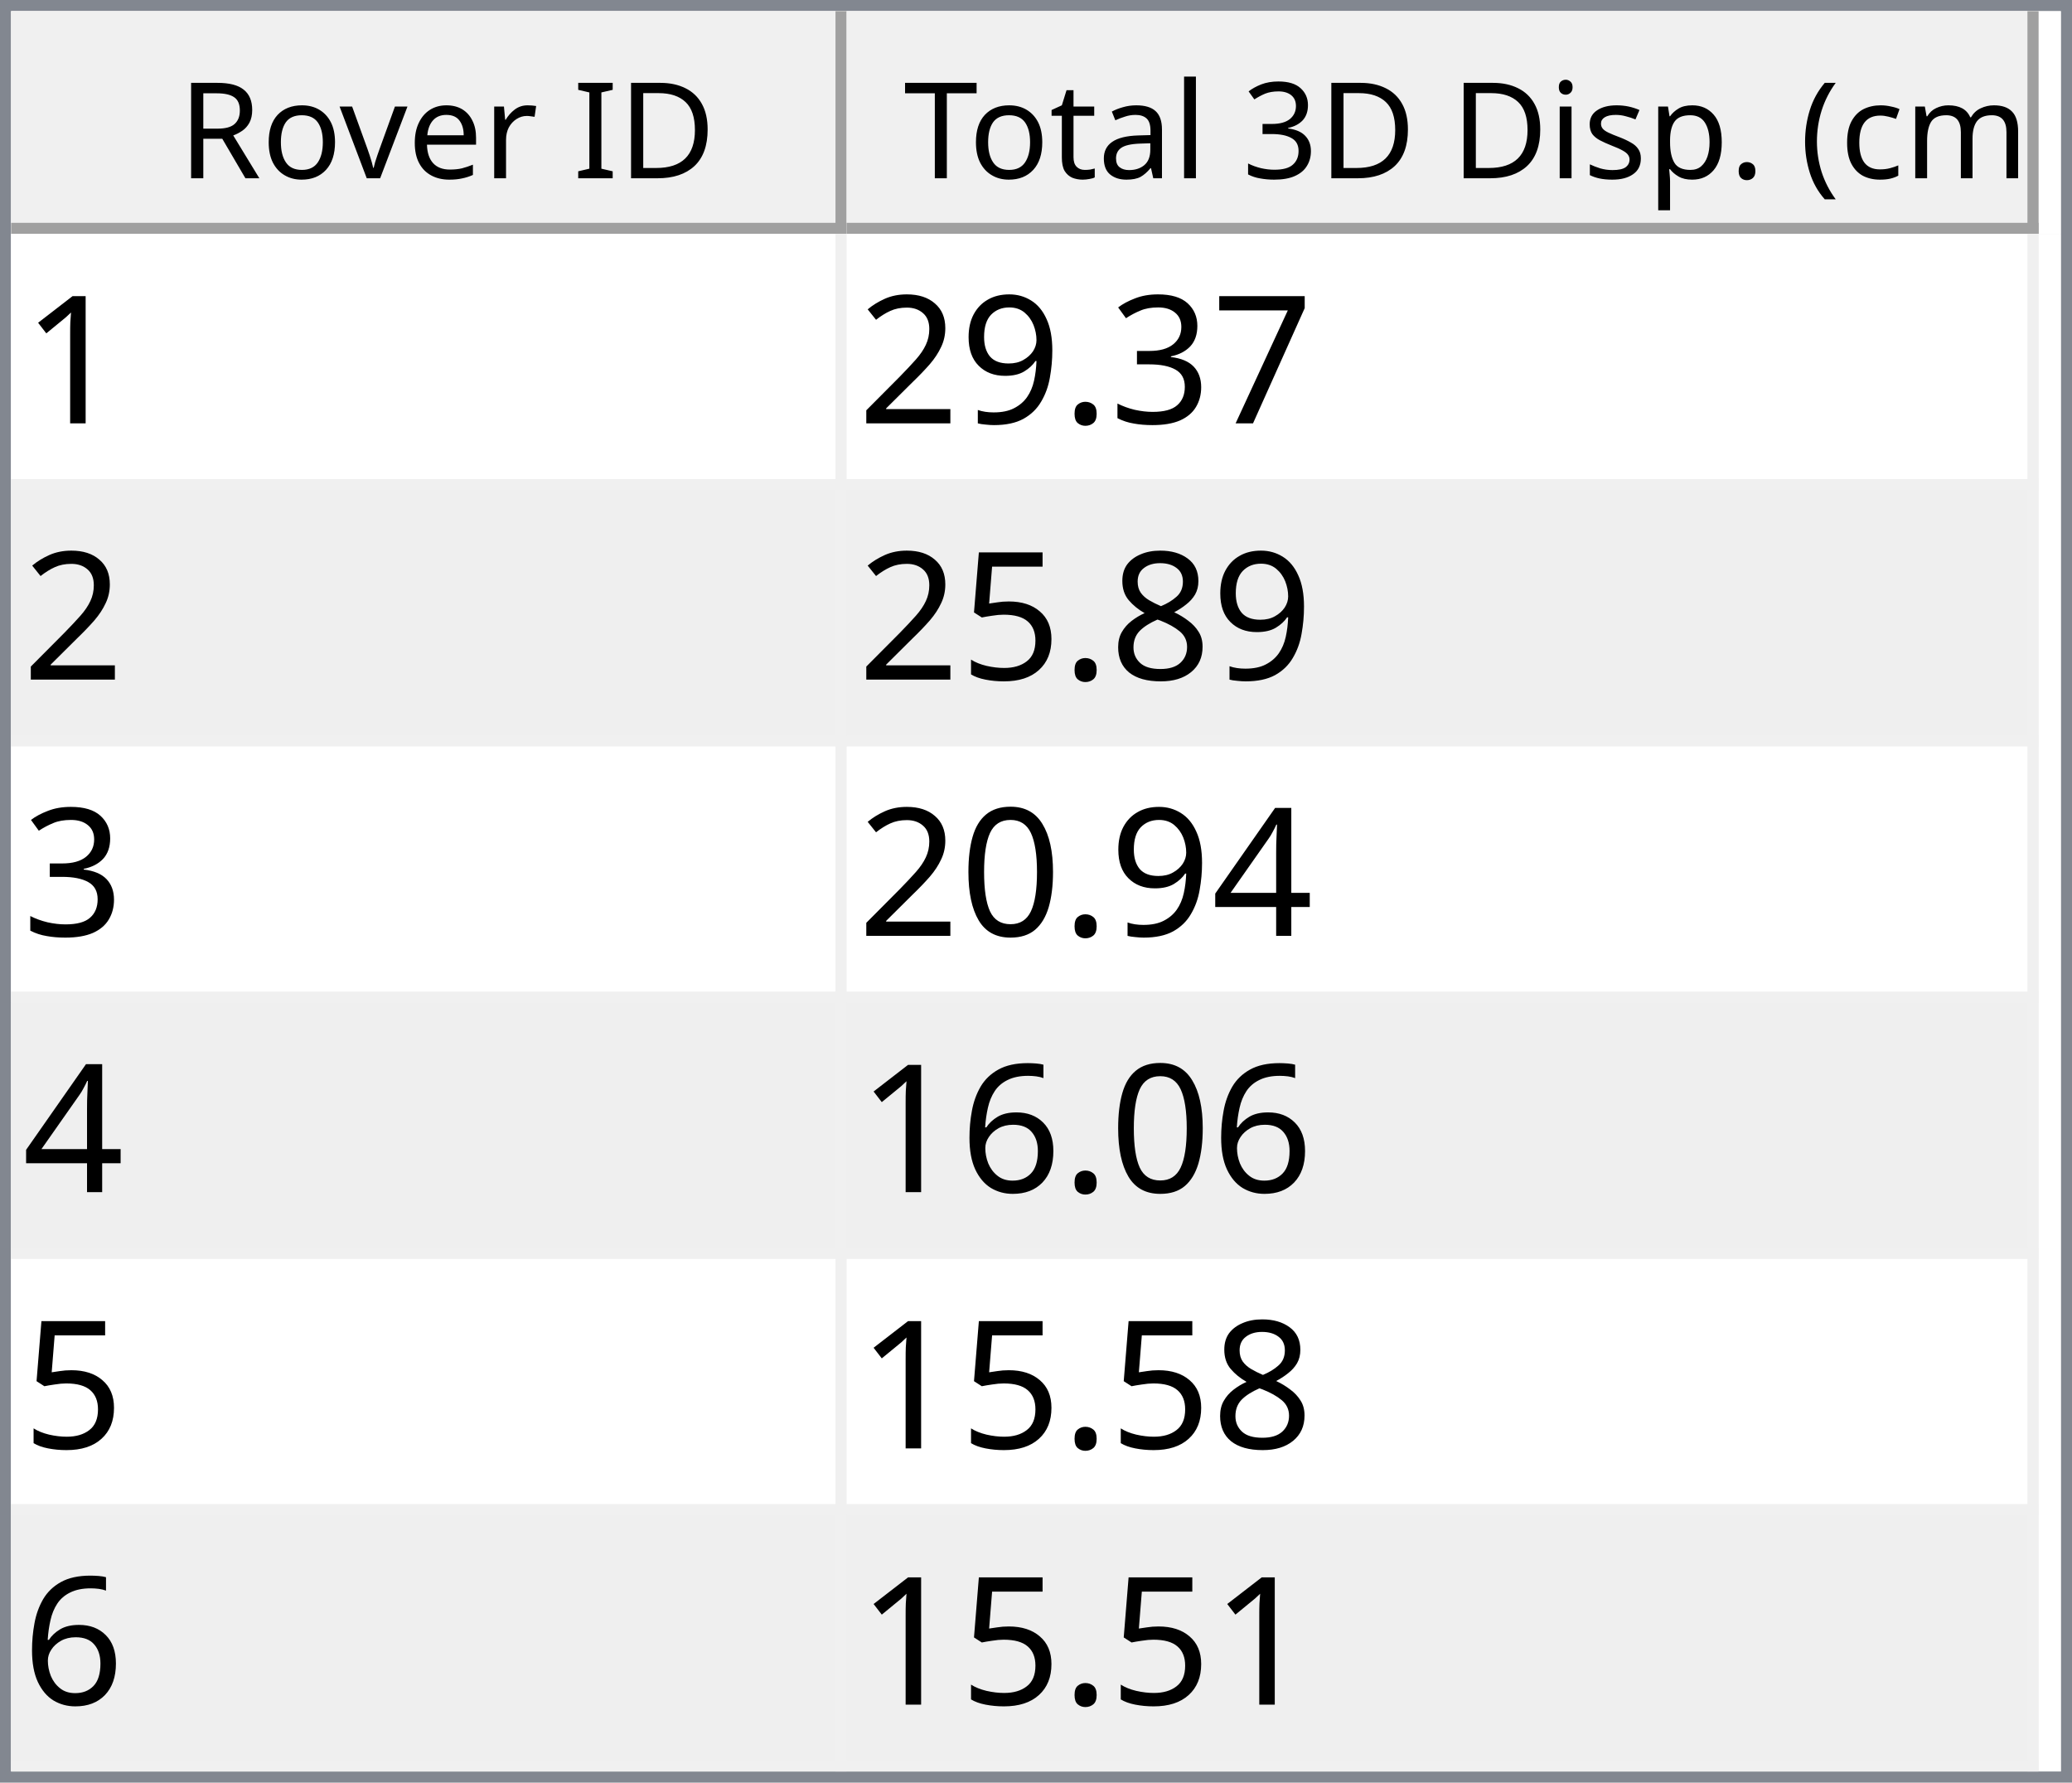
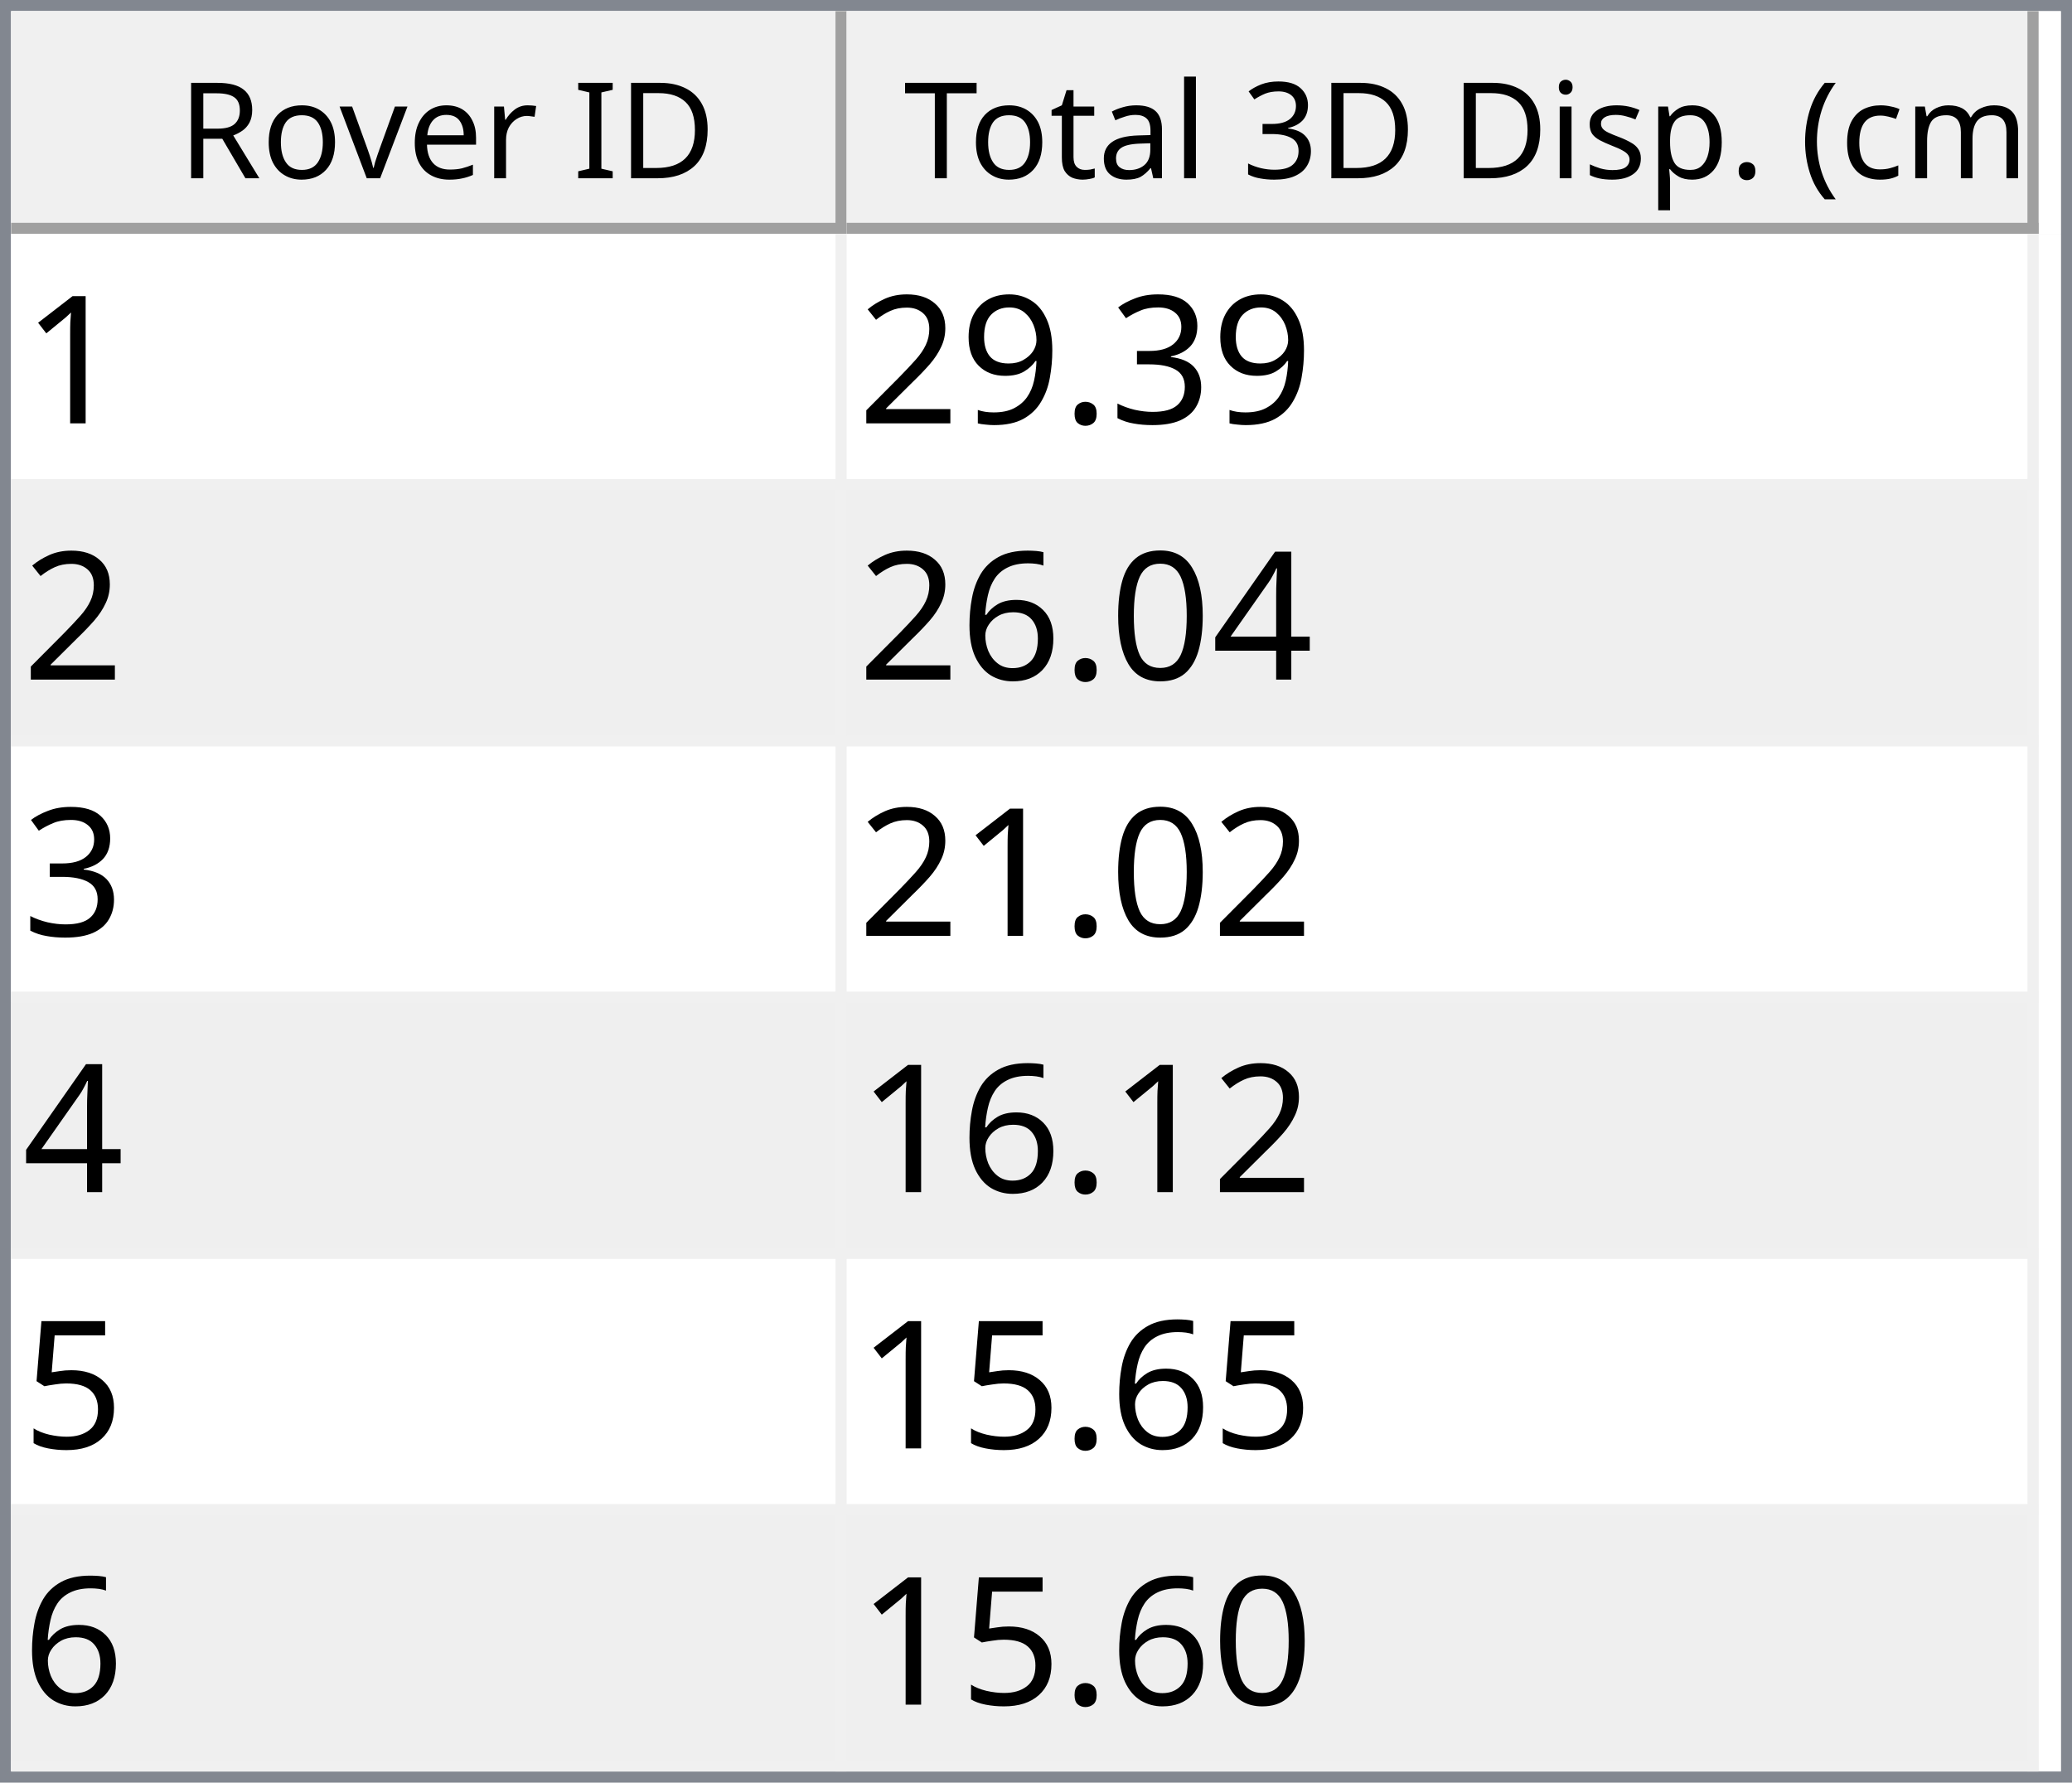
<svg xmlns="http://www.w3.org/2000/svg" style="fill-opacity:1; color-rendering:auto; color-interpolation:auto; text-rendering:auto; stroke:black; stroke-linecap:square; stroke-miterlimit:10; shape-rendering:auto; stroke-opacity:1; fill:black; stroke-dasharray:none; font-weight:normal; stroke-width:1; font-family:'Dialog'; font-style:normal; stroke-linejoin:miter; font-size:12px; stroke-dashoffset:0; image-rendering:auto;" width="186" height="160">
  <defs id="genericDefs" />
  <g>
    <defs id="defs1">
      <clipPath clipPathUnits="userSpaceOnUse" id="clipPath1">
        <path d="M0 0 L186 0 L186 160 L0 160 L0 0 Z" />
      </clipPath>
      <clipPath clipPathUnits="userSpaceOnUse" id="clipPath2">
        <path d="M0 0 L0 160 L186 160 L186 0 Z" />
      </clipPath>
      <clipPath clipPathUnits="userSpaceOnUse" id="clipPath3">
        <path d="M0 0 L0 20 L184 20 L184 0 Z" />
      </clipPath>
      <clipPath clipPathUnits="userSpaceOnUse" id="clipPath4">
        <path d="M0 0 L0 20 L75 20 L75 0 Z" />
      </clipPath>
      <clipPath clipPathUnits="userSpaceOnUse" id="clipPath5">
        <path d="M1 1 L1 19 L74 19 L74 1 Z" />
      </clipPath>
      <clipPath clipPathUnits="userSpaceOnUse" id="clipPath6">
        <path d="M0 0 L0 18 L73 18 L73 0 Z" />
      </clipPath>
      <clipPath clipPathUnits="userSpaceOnUse" id="clipPath7">
        <path d="M-0.5 -0.5 L-0.5 19.5 L74.5 19.5 L74.5 -0.5 Z" />
      </clipPath>
      <clipPath clipPathUnits="userSpaceOnUse" id="clipPath8">
        <path d="M0 0 L0 20 L107 20 L107 0 Z" />
      </clipPath>
      <clipPath clipPathUnits="userSpaceOnUse" id="clipPath9">
        <path d="M1 1 L1 19 L106 19 L106 1 Z" />
      </clipPath>
      <clipPath clipPathUnits="userSpaceOnUse" id="clipPath10">
        <path d="M0 0 L0 18 L105 18 L105 0 Z" />
      </clipPath>
      <clipPath clipPathUnits="userSpaceOnUse" id="clipPath11">
        <path d="M-0.5 -0.5 L-0.5 19.5 L106.5 19.5 L106.5 -0.5 Z" />
      </clipPath>
      <clipPath clipPathUnits="userSpaceOnUse" id="clipPath12">
        <path d="M0 0 L0 138 L184 138 L184 0 Z" />
      </clipPath>
      <clipPath clipPathUnits="userSpaceOnUse" id="clipPath13">
        <path d="M0 0 L0 138 L182 138 L182 0 Z" />
      </clipPath>
      <clipPath clipPathUnits="userSpaceOnUse" id="clipPath14">
        <path d="M-0.5 -0.5 L-0.5 137.5 L181.5 137.5 L181.5 -0.5 Z" />
      </clipPath>
      <clipPath clipPathUnits="userSpaceOnUse" id="clipPath15">
        <path d="M0 0 L0 22 L74 22 L74 0 Z" />
      </clipPath>
      <clipPath clipPathUnits="userSpaceOnUse" id="clipPath16">
        <path d="M0 0 L0 22 L106 22 L106 0 Z" />
      </clipPath>
      <font horiz-adv-x="64.551" id="font1">
        <font-face ascent="107.91" descent="25.098" units-per-em="100" style="font-style:normal; font-family:Segoe UI; font-weight:normal;" />
        <missing-glyph horiz-adv-x="64.551" d="M8.109 0 L8.109 68.266 L56.453 68.266 L56.453 0 L8.109 0 ZM15.328 7.234 L49.219 7.234 L49.219 61.031 L15.328 61.031 L15.328 7.234 Z" />
        <glyph unicode="D" horiz-adv-x="70.117" d="M9.188 0 L9.188 70.016 L28.516 70.016 Q65.531 70.016 65.531 35.891 Q65.531 19.672 55.25 9.836 Q44.969 0 27.734 0 L9.188 0 ZM17.391 62.594 L17.391 7.422 L27.828 7.422 Q41.609 7.422 49.273 14.797 Q56.938 22.172 56.938 35.688 Q56.938 62.594 28.328 62.594 L17.391 62.594 Z" />
        <glyph unicode="I" horiz-adv-x="26.611" d="M17.391 0 L9.188 0 L9.188 70.016 L17.391 70.016 L17.391 0 Z" />
        <glyph unicode=" " horiz-adv-x="27.393" d="" />
        <glyph unicode="r" horiz-adv-x="34.766" d="M34.188 41.891 Q32.078 43.5 28.125 43.5 Q23 43.5 19.555 38.672 Q16.109 33.844 16.109 25.484 L16.109 0 L8.109 0 L8.109 50 L16.109 50 L16.109 39.703 L16.312 39.703 Q18.016 44.969 21.531 47.922 Q25.047 50.875 29.391 50.875 Q32.516 50.875 34.188 50.203 L34.188 41.891 Z" />
        <glyph unicode="e" horiz-adv-x="52.295" d="M48.297 23 L12.984 23 Q13.188 14.656 17.484 10.109 Q21.781 5.562 29.297 5.562 Q37.75 5.562 44.828 11.141 L44.828 3.609 Q38.234 -1.172 27.391 -1.172 Q16.797 -1.172 10.742 5.641 Q4.688 12.453 4.688 24.812 Q4.688 36.469 11.305 43.82 Q17.922 51.172 27.734 51.172 Q37.547 51.172 42.922 44.828 Q48.297 38.484 48.297 27.203 L48.297 23 ZM40.094 29.781 Q40.047 36.719 36.75 40.578 Q33.453 44.438 27.594 44.438 Q21.922 44.438 17.969 40.383 Q14.016 36.328 13.094 29.781 L40.094 29.781 Z" />
        <glyph unicode="v" horiz-adv-x="47.9" d="M47.406 50 L27.484 0 L19.625 0 L0.688 50 L9.469 50 L22.172 13.672 Q23.578 9.672 23.922 6.688 L24.125 6.688 Q24.609 10.453 25.688 13.484 L38.969 50 L47.406 50 Z" />
        <glyph unicode="o" horiz-adv-x="58.594" d="M29 -1.172 Q17.922 -1.172 11.305 5.836 Q4.688 12.844 4.688 24.422 Q4.688 37.016 11.57 44.094 Q18.453 51.172 30.172 51.172 Q41.359 51.172 47.633 44.289 Q53.906 37.406 53.906 25.203 Q53.906 13.234 47.141 6.031 Q40.375 -1.172 29 -1.172 ZM29.594 44.438 Q21.875 44.438 17.383 39.188 Q12.891 33.938 12.891 24.703 Q12.891 15.828 17.43 10.695 Q21.969 5.562 29.594 5.562 Q37.359 5.562 41.531 10.594 Q45.703 15.625 45.703 24.906 Q45.703 34.281 41.531 39.359 Q37.359 44.438 29.594 44.438 Z" />
        <glyph unicode="R" horiz-adv-x="59.814" d="M59.375 0 L49.609 0 L37.891 19.625 Q36.281 22.359 34.766 24.289 Q33.25 26.219 31.664 27.438 Q30.078 28.656 28.25 29.219 Q26.422 29.781 24.125 29.781 L17.391 29.781 L17.391 0 L9.188 0 L9.188 70.016 L30.078 70.016 Q34.672 70.016 38.555 68.867 Q42.438 67.719 45.289 65.375 Q48.141 63.031 49.758 59.547 Q51.375 56.062 51.375 51.375 Q51.375 47.703 50.273 44.656 Q49.172 41.609 47.148 39.211 Q45.125 36.812 42.266 35.133 Q39.406 33.453 35.844 32.516 L35.844 32.328 Q37.594 31.547 38.891 30.547 Q40.188 29.547 41.359 28.18 Q42.531 26.812 43.68 25.078 Q44.828 23.344 46.234 21.047 L59.375 0 ZM17.391 62.594 L17.391 37.203 L28.516 37.203 Q31.594 37.203 34.203 38.133 Q36.812 39.062 38.719 40.797 Q40.625 42.531 41.703 45.047 Q42.781 47.562 42.781 50.688 Q42.781 56.297 39.141 59.445 Q35.5 62.594 28.609 62.594 L17.391 62.594 Z" />
        <glyph unicode=")" horiz-adv-x="30.176" d="M8.297 -15.922 L1.172 -15.922 Q16.406 2.344 16.406 26.812 Q16.406 51.469 1.078 70.016 L8.297 70.016 Q23.531 52.156 23.531 26.703 Q23.531 1.375 8.297 -15.922 Z" />
        <glyph unicode="m" horiz-adv-x="86.133" d="M79.109 0 L71.094 0 L71.094 28.719 Q71.094 37.016 68.531 40.727 Q65.969 44.438 59.906 44.438 Q54.781 44.438 51.195 39.75 Q47.609 35.062 47.609 28.516 L47.609 0 L39.594 0 L39.594 29.688 Q39.594 44.438 28.219 44.438 Q22.953 44.438 19.531 40.016 Q16.109 35.594 16.109 28.516 L16.109 0 L8.109 0 L8.109 50 L16.109 50 L16.109 42.094 L16.312 42.094 Q21.625 51.172 31.844 51.172 Q36.969 51.172 40.773 48.312 Q44.578 45.453 46 40.828 Q51.562 51.172 62.594 51.172 Q79.109 51.172 79.109 30.812 L79.109 0 Z" />
        <glyph unicode="c" horiz-adv-x="46.191" d="M42.188 2.297 Q36.422 -1.172 28.516 -1.172 Q17.828 -1.172 11.258 5.789 Q4.688 12.75 4.688 23.828 Q4.688 36.188 11.766 43.68 Q18.844 51.172 30.672 51.172 Q37.25 51.172 42.281 48.734 L42.281 40.531 Q36.719 44.438 30.375 44.438 Q22.703 44.438 17.797 38.945 Q12.891 33.453 12.891 24.516 Q12.891 15.719 17.508 10.641 Q22.125 5.562 29.891 5.562 Q36.422 5.562 42.188 9.906 L42.188 2.297 Z" />
        <glyph unicode="(" horiz-adv-x="30.176" d="M29.109 -15.922 L21.969 -15.922 Q6.844 1.375 6.844 26.703 Q6.844 52.156 21.969 70.016 L29.203 70.016 Q13.875 51.469 13.875 26.812 Q13.875 2.344 29.109 -15.922 Z" />
        <glyph unicode="." horiz-adv-x="21.68" d="M10.891 -1.078 Q8.641 -1.078 7.055 0.539 Q5.469 2.156 5.469 4.391 Q5.469 6.641 7.055 8.273 Q8.641 9.906 10.891 9.906 Q13.188 9.906 14.797 8.273 Q16.406 6.641 16.406 4.391 Q16.406 2.156 14.797 0.539 Q13.188 -1.078 10.891 -1.078 Z" />
        <glyph unicode="p" horiz-adv-x="58.789" d="M16.312 7.234 L16.109 7.234 L16.109 -23 L8.109 -23 L8.109 50 L16.109 50 L16.109 41.219 L16.312 41.219 Q22.219 51.172 33.594 51.172 Q43.266 51.172 48.688 44.461 Q54.109 37.75 54.109 26.469 Q54.109 13.922 48 6.375 Q41.891 -1.172 31.297 -1.172 Q21.578 -1.172 16.312 7.234 ZM16.109 27.391 L16.109 20.406 Q16.109 14.203 20.141 9.883 Q24.172 5.562 30.375 5.562 Q37.641 5.562 41.773 11.133 Q45.906 16.703 45.906 26.609 Q45.906 34.969 42.047 39.703 Q38.188 44.438 31.594 44.438 Q24.609 44.438 20.359 39.578 Q16.109 34.719 16.109 27.391 Z" />
        <glyph unicode="s" horiz-adv-x="42.432" d="M5.078 1.812 L5.078 10.406 Q11.625 5.562 19.484 5.562 Q30.031 5.562 30.031 12.594 Q30.031 14.594 29.125 15.992 Q28.219 17.391 26.68 18.461 Q25.141 19.531 23.07 20.383 Q21 21.234 18.609 22.172 Q15.281 23.484 12.766 24.828 Q10.25 26.172 8.57 27.859 Q6.891 29.547 6.031 31.695 Q5.172 33.844 5.172 36.719 Q5.172 40.234 6.789 42.945 Q8.406 45.656 11.086 47.484 Q13.766 49.312 17.211 50.242 Q20.656 51.172 24.312 51.172 Q30.812 51.172 35.938 48.922 L35.938 40.828 Q30.422 44.438 23.25 44.438 Q21 44.438 19.195 43.922 Q17.391 43.406 16.094 42.477 Q14.797 41.547 14.086 40.258 Q13.375 38.969 13.375 37.406 Q13.375 35.453 14.086 34.133 Q14.797 32.812 16.164 31.789 Q17.531 30.766 19.484 29.938 Q21.438 29.109 23.922 28.125 Q27.25 26.859 29.883 25.516 Q32.516 24.172 34.375 22.484 Q36.234 20.797 37.234 18.602 Q38.234 16.406 38.234 13.375 Q38.234 9.672 36.602 6.938 Q34.969 4.203 32.234 2.398 Q29.5 0.594 25.93 -0.289 Q22.359 -1.172 18.453 -1.172 Q10.75 -1.172 5.078 1.812 Z" />
        <glyph unicode="i" horiz-adv-x="24.219" d="M12.203 62.703 Q10.062 62.703 8.547 64.164 Q7.031 65.625 7.031 67.875 Q7.031 70.125 8.547 71.609 Q10.062 73.094 12.203 73.094 Q14.406 73.094 15.945 71.609 Q17.484 70.125 17.484 67.875 Q17.484 65.719 15.945 64.211 Q14.406 62.703 12.203 62.703 ZM16.109 0 L8.109 0 L8.109 50 L16.109 50 L16.109 0 Z" />
        <glyph unicode="3" horiz-adv-x="53.906" d="M46.531 19.828 Q46.531 15.094 44.75 11.211 Q42.969 7.328 39.719 4.57 Q36.469 1.812 31.93 0.297 Q27.391 -1.219 21.922 -1.219 Q11.922 -1.219 6 2.594 L6 11.188 Q13.094 5.609 22.219 5.609 Q25.875 5.609 28.828 6.539 Q31.781 7.469 33.906 9.227 Q36.031 10.984 37.18 13.477 Q38.328 15.969 38.328 19.094 Q38.328 32.812 18.797 32.812 L12.984 32.812 L12.984 39.594 L18.5 39.594 Q35.797 39.594 35.797 52.484 Q35.797 64.406 22.609 64.406 Q15.188 64.406 8.688 59.422 L8.688 67.188 Q15.375 71.188 24.609 71.188 Q29 71.188 32.57 69.969 Q36.141 68.75 38.68 66.555 Q41.219 64.359 42.609 61.281 Q44 58.203 44 54.5 Q44 40.672 30.031 36.719 L30.031 36.531 Q33.594 36.141 36.625 34.797 Q39.656 33.453 41.852 31.305 Q44.047 29.156 45.289 26.25 Q46.531 23.344 46.531 19.828 Z" />
        <glyph unicode="l" horiz-adv-x="24.219" d="M16.109 0 L8.109 0 L8.109 74.031 L16.109 74.031 L16.109 0 Z" />
        <glyph unicode="a" horiz-adv-x="50.879" d="M43.891 0 L35.891 0 L35.891 7.812 L35.688 7.812 Q30.469 -1.172 20.312 -1.172 Q12.844 -1.172 8.617 2.781 Q4.391 6.734 4.391 13.281 Q4.391 27.297 20.906 29.594 L35.891 31.688 Q35.891 44.438 25.594 44.438 Q16.547 44.438 9.281 38.281 L9.281 46.484 Q16.656 51.172 26.266 51.172 Q43.891 51.172 43.891 32.516 L43.891 0 ZM35.891 25.297 L23.828 23.641 Q18.266 22.859 15.43 20.875 Q12.594 18.891 12.594 13.875 Q12.594 10.203 15.211 7.883 Q17.828 5.562 22.172 5.562 Q28.125 5.562 32.008 9.742 Q35.891 13.922 35.891 20.312 L35.891 25.297 Z" />
        <glyph unicode="t" horiz-adv-x="33.887" d="M31.297 0.484 Q28.469 -1.078 23.828 -1.078 Q10.688 -1.078 10.688 13.578 L10.688 43.172 L2.094 43.172 L2.094 50 L10.688 50 L10.688 62.203 L18.703 64.797 L18.703 50 L31.297 50 L31.297 43.172 L18.703 43.172 L18.703 14.984 Q18.703 9.969 20.414 7.82 Q22.125 5.672 26.078 5.672 Q29.109 5.672 31.297 7.328 L31.297 0.484 Z" />
        <glyph unicode="T" horiz-adv-x="52.393" d="M50.594 62.594 L30.375 62.594 L30.375 0 L22.172 0 L22.172 62.594 L2 62.594 L2 70.016 L50.594 70.016 L50.594 62.594 Z" />
      </font>
      <font horiz-adv-x="75.0" id="font2">
        <font-face ascent="100.537" descent="21.973" units-per-em="100" style="font-style:normal; font-family:sans-serif; font-weight:normal;" />
        <missing-glyph horiz-adv-x="75.0" d="M12.5 0 L12.5 62.5 L62.5 62.5 L62.5 0 L12.5 0 ZM14.062 1.562 L60.938 1.562 L60.938 60.938 L14.062 60.938 L14.062 1.562 Z" />
        <glyph unicode="1" horiz-adv-x="55.615" d="M37.25 0 L28.469 0 L28.469 56 Q25.297 52.984 20.141 49.953 Q14.984 46.922 10.891 45.406 L10.891 53.906 Q18.266 57.375 23.781 62.305 Q29.297 67.234 31.594 71.875 L37.25 71.875 L37.25 0 Z" />
-         <glyph unicode="7" horiz-adv-x="55.615" d="M4.734 62.203 L4.734 70.656 L51.078 70.656 L51.078 63.812 Q44.234 56.547 37.523 44.484 Q30.812 32.422 27.156 19.672 Q24.516 10.688 23.781 0 L14.75 0 Q14.891 8.453 18.062 20.414 Q21.234 32.375 27.172 43.484 Q33.109 54.594 39.797 62.203 L4.734 62.203 Z" />
        <glyph unicode="3" horiz-adv-x="55.615" d="M4.203 18.891 L12.984 20.062 Q14.5 12.594 18.141 9.297 Q21.781 6 27 6 Q33.203 6 37.477 10.297 Q41.75 14.594 41.75 20.953 Q41.75 27 37.797 30.93 Q33.844 34.859 27.734 34.859 Q25.25 34.859 21.531 33.891 L22.516 41.609 Q23.391 41.5 23.922 41.5 Q29.547 41.5 34.039 44.43 Q38.531 47.359 38.531 53.469 Q38.531 58.297 35.258 61.477 Q31.984 64.656 26.812 64.656 Q21.688 64.656 18.266 61.43 Q14.844 58.203 13.875 51.766 L5.078 53.328 Q6.688 62.156 12.398 67.016 Q18.109 71.875 26.609 71.875 Q32.469 71.875 37.398 69.359 Q42.328 66.844 44.945 62.5 Q47.562 58.156 47.562 53.266 Q47.562 48.641 45.07 44.828 Q42.578 41.016 37.703 38.766 Q44.047 37.312 47.562 32.695 Q51.078 28.078 51.078 21.141 Q51.078 11.766 44.242 5.25 Q37.406 -1.266 26.953 -1.266 Q17.531 -1.266 11.305 4.352 Q5.078 9.969 4.203 18.891 Z" />
        <glyph unicode="." horiz-adv-x="27.783" d="M9.078 0 L9.078 10.016 L19.094 10.016 L19.094 0 L9.078 0 Z" />
        <glyph unicode="9" horiz-adv-x="55.615" d="M5.469 16.547 L13.922 17.328 Q14.984 11.375 18.016 8.688 Q21.047 6 25.781 6 Q29.828 6 32.883 7.859 Q35.938 9.719 37.891 12.82 Q39.844 15.922 41.164 21.195 Q42.484 26.469 42.484 31.938 Q42.484 32.516 42.438 33.688 Q39.797 29.5 35.234 26.883 Q30.672 24.266 25.344 24.266 Q16.453 24.266 10.305 30.711 Q4.156 37.156 4.156 47.703 Q4.156 58.594 10.578 65.234 Q17 71.875 26.656 71.875 Q33.641 71.875 39.43 68.117 Q45.219 64.359 48.219 57.398 Q51.219 50.438 51.219 37.25 Q51.219 23.531 48.242 15.406 Q45.266 7.281 39.383 3.031 Q33.5 -1.219 25.594 -1.219 Q17.188 -1.219 11.867 3.445 Q6.547 8.109 5.469 16.547 ZM41.453 48.141 Q41.453 55.719 37.43 60.156 Q33.406 64.594 27.734 64.594 Q21.875 64.594 17.531 59.812 Q13.188 55.031 13.188 47.406 Q13.188 40.578 17.312 36.305 Q21.438 32.031 27.484 32.031 Q33.594 32.031 37.523 36.305 Q41.453 40.578 41.453 48.141 Z" />
        <glyph unicode="2" horiz-adv-x="55.615" d="M50.344 8.453 L50.344 0 L3.031 0 Q2.938 3.172 4.047 6.109 Q5.859 10.938 9.836 15.625 Q13.812 20.312 21.344 26.469 Q33.016 36.031 37.117 41.625 Q41.219 47.219 41.219 52.203 Q41.219 57.422 37.477 61.008 Q33.734 64.594 27.734 64.594 Q21.391 64.594 17.578 60.789 Q13.766 56.984 13.719 50.25 L4.688 51.172 Q5.609 61.281 11.664 66.578 Q17.719 71.875 27.938 71.875 Q38.234 71.875 44.242 66.164 Q50.25 60.453 50.25 52 Q50.25 47.703 48.492 43.555 Q46.734 39.406 42.656 34.812 Q38.578 30.219 29.109 22.219 Q21.188 15.578 18.945 13.211 Q16.703 10.844 15.234 8.453 L50.344 8.453 Z" />
-         <glyph unicode="8" horiz-adv-x="55.615" d="M17.672 38.812 Q12.203 40.828 9.57 44.539 Q6.938 48.25 6.938 53.422 Q6.938 61.234 12.555 66.555 Q18.172 71.875 27.484 71.875 Q36.859 71.875 42.578 66.43 Q48.297 60.984 48.297 53.172 Q48.297 48.188 45.68 44.508 Q43.062 40.828 37.75 38.812 Q44.344 36.672 47.781 31.883 Q51.219 27.094 51.219 20.453 Q51.219 11.281 44.727 5.031 Q38.234 -1.219 27.641 -1.219 Q17.047 -1.219 10.547 5.055 Q4.047 11.328 4.047 20.703 Q4.047 27.688 7.594 32.398 Q11.141 37.109 17.672 38.812 ZM15.922 53.719 Q15.922 48.641 19.195 45.414 Q22.469 42.188 27.688 42.188 Q32.766 42.188 36.016 45.383 Q39.266 48.578 39.266 53.219 Q39.266 58.062 35.914 61.359 Q32.562 64.656 27.594 64.656 Q22.562 64.656 19.242 61.43 Q15.922 58.203 15.922 53.719 ZM13.094 20.656 Q13.094 16.891 14.875 13.375 Q16.656 9.859 20.172 7.93 Q23.688 6 27.734 6 Q34.031 6 38.133 10.055 Q42.234 14.109 42.234 20.359 Q42.234 26.703 38.016 30.859 Q33.797 35.016 27.438 35.016 Q21.234 35.016 17.164 30.914 Q13.094 26.812 13.094 20.656 Z" />
-         <glyph unicode="5" horiz-adv-x="55.615" d="M4.156 18.75 L13.375 19.531 Q14.406 12.797 18.141 9.398 Q21.875 6 27.156 6 Q33.5 6 37.891 10.789 Q42.281 15.578 42.281 23.484 Q42.281 31 38.062 35.352 Q33.844 39.703 27 39.703 Q22.75 39.703 19.336 37.773 Q15.922 35.844 13.969 32.766 L5.719 33.844 L12.641 70.609 L48.25 70.609 L48.25 62.203 L19.672 62.203 L15.828 42.969 Q22.266 47.469 29.344 47.469 Q38.719 47.469 45.164 40.969 Q51.609 34.469 51.609 24.266 Q51.609 14.547 45.953 7.469 Q39.062 -1.219 27.156 -1.219 Q17.391 -1.219 11.211 4.25 Q5.031 9.719 4.156 18.75 Z" />
        <glyph unicode="4" horiz-adv-x="55.615" d="M32.328 0 L32.328 17.141 L1.266 17.141 L1.266 25.203 L33.938 71.578 L41.109 71.578 L41.109 25.203 L50.781 25.203 L50.781 17.141 L41.109 17.141 L41.109 0 L32.328 0 ZM32.328 25.203 L32.328 57.469 L9.906 25.203 L32.328 25.203 Z" />
        <glyph unicode="0" horiz-adv-x="55.615" d="M4.156 35.297 Q4.156 48 6.766 55.742 Q9.375 63.484 14.523 67.68 Q19.672 71.875 27.484 71.875 Q33.25 71.875 37.594 69.555 Q41.938 67.234 44.773 62.867 Q47.609 58.5 49.219 52.227 Q50.828 45.953 50.828 35.297 Q50.828 22.703 48.242 14.969 Q45.656 7.234 40.508 3.008 Q35.359 -1.219 27.484 -1.219 Q17.141 -1.219 11.234 6.203 Q4.156 15.141 4.156 35.297 ZM13.188 35.297 Q13.188 17.672 17.312 11.836 Q21.438 6 27.484 6 Q33.547 6 37.672 11.859 Q41.797 17.719 41.797 35.297 Q41.797 52.984 37.672 58.789 Q33.547 64.594 27.391 64.594 Q21.344 64.594 17.719 59.469 Q13.188 52.938 13.188 35.297 Z" />
        <glyph unicode="6" horiz-adv-x="55.615" d="M49.75 54.047 L41.016 53.375 Q39.844 58.547 37.703 60.891 Q34.125 64.656 28.906 64.656 Q24.703 64.656 21.531 62.312 Q17.391 59.281 14.992 53.469 Q12.594 47.656 12.5 36.922 Q15.672 41.75 20.266 44.094 Q24.859 46.438 29.891 46.438 Q38.672 46.438 44.852 39.969 Q51.031 33.5 51.031 23.25 Q51.031 16.5 48.125 10.719 Q45.219 4.938 40.141 1.859 Q35.062 -1.219 28.609 -1.219 Q17.625 -1.219 10.695 6.859 Q3.766 14.938 3.766 33.5 Q3.766 54.25 11.422 63.672 Q18.109 71.875 29.438 71.875 Q37.891 71.875 43.289 67.141 Q48.688 62.406 49.75 54.047 ZM13.875 23.188 Q13.875 18.656 15.797 14.508 Q17.719 10.359 21.188 8.18 Q24.656 6 28.469 6 Q34.031 6 38.039 10.492 Q42.047 14.984 42.047 22.703 Q42.047 30.125 38.086 34.398 Q34.125 38.672 28.125 38.672 Q22.172 38.672 18.023 34.398 Q13.875 30.125 13.875 23.188 Z" />
+         <glyph unicode="5" horiz-adv-x="55.615" d="M4.156 18.75 L13.375 19.531 Q14.406 12.797 18.141 9.398 Q21.875 6 27.156 6 Q33.5 6 37.891 10.789 Q42.281 15.578 42.281 23.484 Q42.281 31 38.062 35.352 Q33.844 39.703 27 39.703 Q22.75 39.703 19.336 37.773 Q15.922 35.844 13.969 32.766 L5.719 33.844 L12.641 70.609 L48.25 70.609 L48.25 62.203 L19.672 62.203 L15.828 42.969 Q22.266 47.469 29.344 47.469 Q38.719 47.469 45.164 40.969 Q51.609 34.469 51.609 24.266 Q51.609 14.547 45.953 7.469 Q39.062 -1.219 27.156 -1.219 Q17.391 -1.219 11.211 4.25 Q5.031 9.719 4.156 18.75 Z" />
      </font>
    </defs>
    <g style="fill:white; stroke:white;">
      <rect x="0" y="0" width="186" style="clip-path:url(#clipPath1); stroke:none;" height="160" />
    </g>
    <g style="fill:white; text-rendering:optimizeSpeed; color-rendering:optimizeSpeed; image-rendering:optimizeSpeed; shape-rendering:crispEdges; stroke:white; color-interpolation:sRGB;">
      <rect x="0" width="186" height="160" y="0" style="stroke:none;" />
      <path style="stroke:none;" d="M0 160 L186 160 L186 0 L0 0 Z" />
    </g>
    <g style="fill:rgb(240,240,240); font-family:'Segoe UI'; stroke:rgb(240,240,240);">
      <rect x="0" y="0" width="186" style="clip-path:url(#clipPath2); stroke:none;" height="160" />
    </g>
    <g style="fill:rgb(130,135,144); font-family:'Segoe UI'; stroke:rgb(130,135,144);">
      <path d="M0 0 L186 0 L186 160 L0 160 L0 0 ZM1 1 L185 1 L185 159 L1 159 L1 1 Z" style="fill-rule:evenodd; clip-path:url(#clipPath2); stroke:none;" />
    </g>
    <g style="fill:white; font-family:'Segoe UI'; stroke:white;" transform="translate(1,1)">
      <rect x="0" y="0" width="184" style="clip-path:url(#clipPath3); stroke:none;" height="20" />
    </g>
    <g style="fill:rgb(240,240,240); font-family:'Segoe UI'; stroke:rgb(240,240,240);" transform="translate(1,1)">
      <rect x="0" y="0" width="75" style="clip-path:url(#clipPath4); stroke:none;" height="20" />
    </g>
    <g style="font-family:'Segoe UI';" transform="translate(2,2)">
      <text x="14" xml:space="preserve" y="14" style="clip-path:url(#clipPath6); stroke:none;">Rover ID</text>
    </g>
    <g style="fill:rgb(160,160,160); font-family:'Segoe UI'; stroke:rgb(160,160,160); stroke-linejoin:bevel;" transform="translate(1.5,1.5)">
      <line x1="74" x2="74" y1="0" style="fill:none; clip-path:url(#clipPath7);" y2="19" />
    </g>
    <g style="fill:rgb(160,160,160); font-family:'Segoe UI'; stroke:rgb(160,160,160); stroke-linejoin:bevel;" transform="matrix(1,0,0,1,1,1) translate(0.5,0.5)">
      <line x1="0" x2="74" y1="19" style="fill:none; clip-path:url(#clipPath7);" y2="19" />
    </g>
    <g style="fill:rgb(240,240,240); font-family:'Segoe UI'; stroke:rgb(240,240,240);" transform="translate(76,1)">
      <rect x="0" y="0" width="107" style="clip-path:url(#clipPath8); stroke:none;" height="20" />
    </g>
    <g style="font-family:'Segoe UI';" transform="translate(77,2)">
      <text x="1" xml:space="preserve" y="14" style="clip-path:url(#clipPath10); stroke:none;"> Total 3D Disp. (cm)</text>
    </g>
    <g style="fill:rgb(160,160,160); font-family:'Segoe UI'; stroke:rgb(160,160,160); stroke-linejoin:bevel;" transform="translate(76.5,1.5)">
      <line x1="106" x2="106" y1="0" style="fill:none; clip-path:url(#clipPath11);" y2="19" />
    </g>
    <g style="fill:rgb(160,160,160); font-family:'Segoe UI'; stroke:rgb(160,160,160); stroke-linejoin:bevel;" transform="matrix(1,0,0,1,76,1) translate(0.5,0.5)">
      <line x1="0" x2="106" y1="19" style="fill:none; clip-path:url(#clipPath11);" y2="19" />
    </g>
    <g style="fill:white; font-family:'Segoe UI'; stroke:white;" transform="translate(1,21)">
      <rect x="0" y="0" width="184" style="clip-path:url(#clipPath12); stroke:none;" height="138" />
    </g>
    <g style="fill:rgb(240,240,240); font-size:16px; font-family:sans-serif; stroke:rgb(240,240,240);" transform="translate(1,21)">
      <rect x="0" y="0" width="182" style="clip-path:url(#clipPath13); stroke:none;" height="138" />
      <line transform="translate(0.5,0.5)" x1="0" x2="181" y1="22" style="clip-path:url(#clipPath14); fill:none; stroke-linejoin:bevel;" y2="22" />
    </g>
    <g transform="matrix(1,0,0,1,1,21) translate(0.5,0.5)" style="fill:rgb(240,240,240); font-size:16px; font-family:sans-serif; stroke:rgb(240,240,240); stroke-linejoin:bevel;">
      <line x1="0" x2="181" y1="45" style="fill:none; clip-path:url(#clipPath14);" y2="45" />
    </g>
    <g transform="matrix(1,0,0,1,1,21) translate(0.5,0.5)" style="fill:rgb(240,240,240); font-size:16px; font-family:sans-serif; stroke:rgb(240,240,240); stroke-linejoin:bevel;">
      <line x1="0" x2="181" y1="68" style="fill:none; clip-path:url(#clipPath14);" y2="68" />
    </g>
    <g transform="matrix(1,0,0,1,1,21) translate(0.5,0.5)" style="fill:rgb(240,240,240); font-size:16px; font-family:sans-serif; stroke:rgb(240,240,240); stroke-linejoin:bevel;">
      <line x1="0" x2="181" y1="91" style="fill:none; clip-path:url(#clipPath14);" y2="91" />
    </g>
    <g transform="matrix(1,0,0,1,1,21) translate(0.5,0.5)" style="fill:rgb(240,240,240); font-size:16px; font-family:sans-serif; stroke:rgb(240,240,240); stroke-linejoin:bevel;">
      <line x1="0" x2="181" y1="114" style="fill:none; clip-path:url(#clipPath14);" y2="114" />
    </g>
    <g transform="matrix(1,0,0,1,1,21) translate(0.5,0.5)" style="fill:rgb(240,240,240); font-size:16px; font-family:sans-serif; stroke:rgb(240,240,240); stroke-linejoin:bevel;">
      <line x1="0" x2="181" y1="137" style="fill:none; clip-path:url(#clipPath14);" y2="137" />
    </g>
    <g transform="matrix(1,0,0,1,1,21) translate(0.5,0.5)" style="fill:rgb(240,240,240); font-size:16px; font-family:sans-serif; stroke:rgb(240,240,240); stroke-linejoin:bevel;">
      <line x1="74" x2="74" y1="0" style="fill:none; clip-path:url(#clipPath14);" y2="137" />
    </g>
    <g transform="matrix(1,0,0,1,1,21) translate(0.5,0.5)" style="fill:rgb(240,240,240); font-size:16px; font-family:sans-serif; stroke:rgb(240,240,240); stroke-linejoin:bevel;">
      <line x1="181" x2="181" y1="0" style="fill:none; clip-path:url(#clipPath14);" y2="137" />
    </g>
    <g style="fill:white; font-size:16px; font-family:sans-serif; stroke:white;" transform="matrix(1,0,0,1,1,21)">
      <rect x="0" y="0" width="74" style="clip-path:url(#clipPath15); stroke:none;" height="22" />
      <text x="1" y="17" style="fill:black; clip-path:url(#clipPath15); stroke:none;" xml:space="preserve">1</text>
    </g>
    <g style="fill:white; font-size:16px; font-family:sans-serif; stroke:white;" transform="matrix(1,0,0,1,1,21) translate(75,0)">
      <rect x="0" y="0" width="106" style="clip-path:url(#clipPath16); stroke:none;" height="22" />
-       <text x="1" y="17" style="fill:black; clip-path:url(#clipPath16); stroke:none;" xml:space="preserve">29.37</text>
+       <text x="1" y="17" style="fill:black; clip-path:url(#clipPath16); stroke:none;" xml:space="preserve">29.39</text>
    </g>
    <g style="fill:rgb(239,239,239); font-size:16px; font-family:sans-serif; stroke:rgb(239,239,239);" transform="matrix(1,0,0,1,1,21) translate(0,23)">
      <rect x="0" y="0" width="74" style="clip-path:url(#clipPath15); stroke:none;" height="22" />
      <text x="1" y="17" style="fill:black; clip-path:url(#clipPath15); stroke:none;" xml:space="preserve">2</text>
    </g>
    <g style="fill:rgb(239,239,239); font-size:16px; font-family:sans-serif; stroke:rgb(239,239,239);" transform="matrix(1,0,0,1,1,21) translate(75,23)">
      <rect x="0" y="0" width="106" style="clip-path:url(#clipPath16); stroke:none;" height="22" />
-       <text x="1" y="17" style="fill:black; clip-path:url(#clipPath16); stroke:none;" xml:space="preserve">25.89</text>
+       <text x="1" y="17" style="fill:black; clip-path:url(#clipPath16); stroke:none;" xml:space="preserve">26.04</text>
    </g>
    <g style="fill:white; font-size:16px; font-family:sans-serif; stroke:white;" transform="matrix(1,0,0,1,1,21) translate(0,46)">
      <rect x="0" y="0" width="74" style="clip-path:url(#clipPath15); stroke:none;" height="22" />
      <text x="1" y="17" style="fill:black; clip-path:url(#clipPath15); stroke:none;" xml:space="preserve">3</text>
    </g>
    <g style="fill:white; font-size:16px; font-family:sans-serif; stroke:white;" transform="matrix(1,0,0,1,1,21) translate(75,46)">
      <rect x="0" y="0" width="106" style="clip-path:url(#clipPath16); stroke:none;" height="22" />
-       <text x="1" y="17" style="fill:black; clip-path:url(#clipPath16); stroke:none;" xml:space="preserve">20.94</text>
+       <text x="1" y="17" style="fill:black; clip-path:url(#clipPath16); stroke:none;" xml:space="preserve">21.02</text>
    </g>
    <g style="fill:rgb(239,239,239); font-size:16px; font-family:sans-serif; stroke:rgb(239,239,239);" transform="matrix(1,0,0,1,1,21) translate(0,69)">
      <rect x="0" y="0" width="74" style="clip-path:url(#clipPath15); stroke:none;" height="22" />
      <text x="1" y="17" style="fill:black; clip-path:url(#clipPath15); stroke:none;" xml:space="preserve">4</text>
    </g>
    <g style="fill:rgb(239,239,239); font-size:16px; font-family:sans-serif; stroke:rgb(239,239,239);" transform="matrix(1,0,0,1,1,21) translate(75,69)">
      <rect x="0" y="0" width="106" style="clip-path:url(#clipPath16); stroke:none;" height="22" />
-       <text x="1" y="17" style="fill:black; clip-path:url(#clipPath16); stroke:none;" xml:space="preserve">16.06</text>
+       <text x="1" y="17" style="fill:black; clip-path:url(#clipPath16); stroke:none;" xml:space="preserve">16.12</text>
    </g>
    <g style="fill:white; font-size:16px; font-family:sans-serif; stroke:white;" transform="matrix(1,0,0,1,1,21) translate(0,92)">
      <rect x="0" y="0" width="74" style="clip-path:url(#clipPath15); stroke:none;" height="22" />
      <text x="1" y="17" style="fill:black; clip-path:url(#clipPath15); stroke:none;" xml:space="preserve">5</text>
    </g>
    <g style="fill:white; font-size:16px; font-family:sans-serif; stroke:white;" transform="matrix(1,0,0,1,1,21) translate(75,92)">
      <rect x="0" y="0" width="106" style="clip-path:url(#clipPath16); stroke:none;" height="22" />
-       <text x="1" y="17" style="fill:black; clip-path:url(#clipPath16); stroke:none;" xml:space="preserve">15.58</text>
+       <text x="1" y="17" style="fill:black; clip-path:url(#clipPath16); stroke:none;" xml:space="preserve">15.65</text>
    </g>
    <g style="fill:rgb(239,239,239); font-size:16px; font-family:sans-serif; stroke:rgb(239,239,239);" transform="matrix(1,0,0,1,1,21) translate(0,115)">
      <rect x="0" y="0" width="74" style="clip-path:url(#clipPath15); stroke:none;" height="22" />
      <text x="1" y="17" style="fill:black; clip-path:url(#clipPath15); stroke:none;" xml:space="preserve">6</text>
    </g>
    <g style="fill:rgb(239,239,239); font-size:16px; font-family:sans-serif; stroke:rgb(239,239,239);" transform="matrix(1,0,0,1,1,21) translate(75,115)">
      <rect x="0" y="0" width="106" style="clip-path:url(#clipPath16); stroke:none;" height="22" />
-       <text x="1" y="17" style="fill:black; clip-path:url(#clipPath16); stroke:none;" xml:space="preserve">15.51</text>
+       <text x="1" y="17" style="fill:black; clip-path:url(#clipPath16); stroke:none;" xml:space="preserve">15.60</text>
    </g>
  </g>
</svg>
